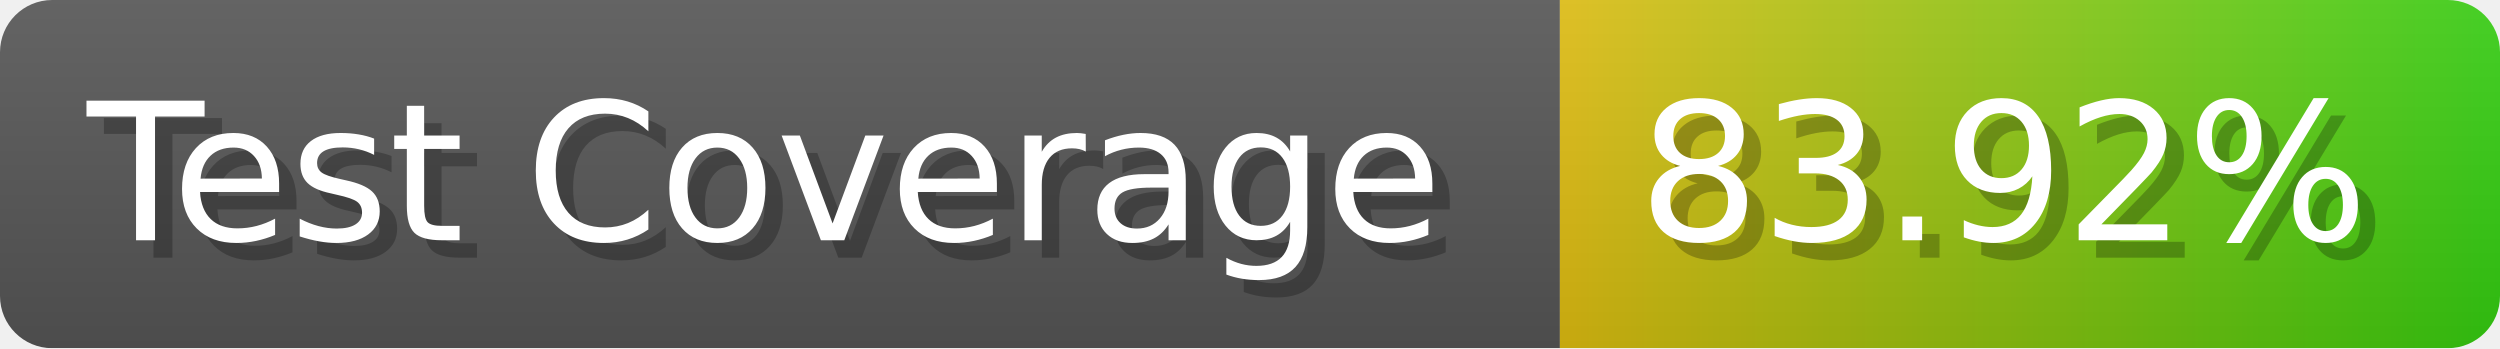
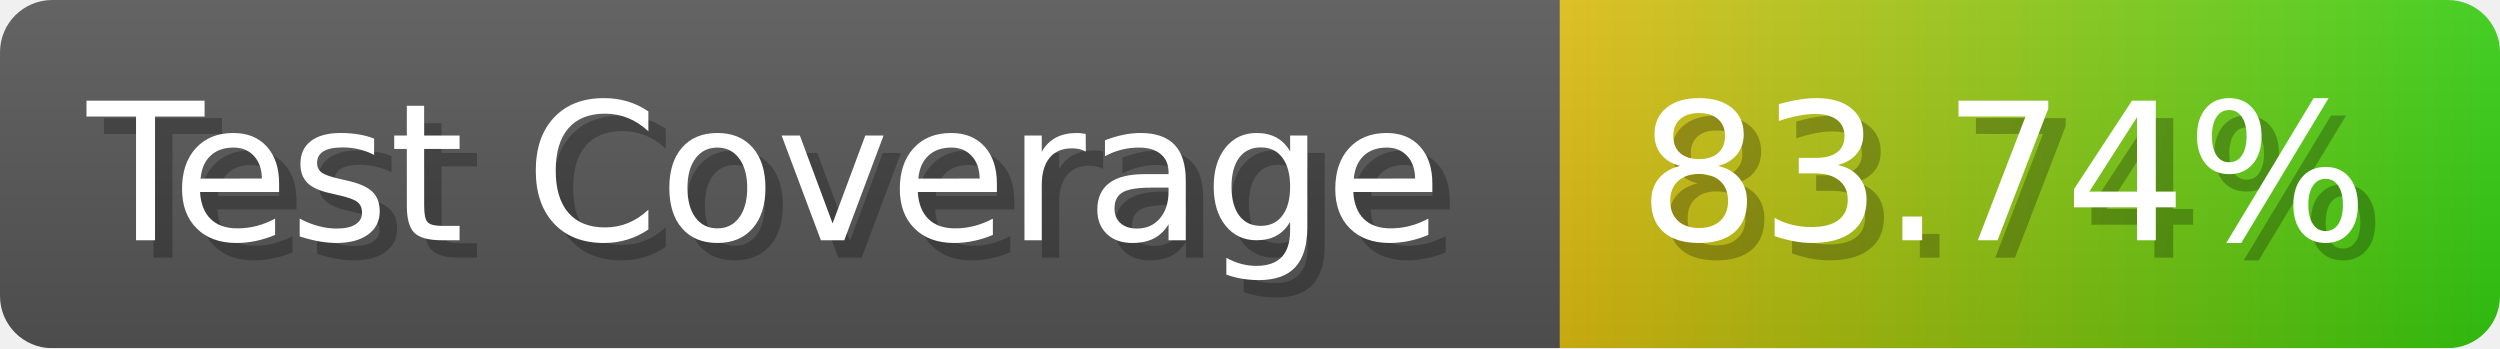
- <svg xmlns="http://www.w3.org/2000/svg" width="143.6" height="20" viewBox="0 0 1436 200" role="img" aria-label="Test Coverage: 83.92%">
+ <svg xmlns="http://www.w3.org/2000/svg" width="143.6" height="20" viewBox="0 0 1436 200" role="img" aria-label="Test Coverage: 83.74%">
  <linearGradient id="a" x2="0" y2="100%">
    <stop offset="0" stop-opacity=".1" stop-color="#EEE" />
    <stop offset="1" stop-opacity=".1" />
  </linearGradient>
  <mask id="m">
    <rect width="1436" height="200" rx="30" fill="#FFF" />
  </mask>
  <g mask="url(#m)">
    <rect width="896" height="200" fill="#555" />
    <rect width="540" height="200" fill="url(#x)" x="896" />
    <rect width="1436" height="200" fill="url(#a)" />
  </g>
  <g aria-hidden="true" fill="#fff" text-anchor="start" font-family="Verdana,DejaVu Sans,sans-serif" font-size="110">
    <text x="60" y="148" textLength="796" fill="#000" opacity="0.25">Test Coverage</text>
    <text x="50" y="138" textLength="796">Test Coverage</text>
-     <text x="951" y="148" textLength="440" fill="#000" opacity="0.25">83.92%</text>
-     <text x="941" y="138" textLength="440">83.92%</text>
+     <text x="951" y="148" textLength="440" fill="#000" opacity="0.25">83.74%</text>
+     <text x="941" y="138" textLength="440">83.74%</text>
  </g>
  <linearGradient id="x" x1="0%" y1="0%" x2="100%" y2="0%">
    <stop offset="0%" style="stop-color:#DB1" />
    <stop offset="100%" style="stop-color:#3C1" />
  </linearGradient>
</svg>
